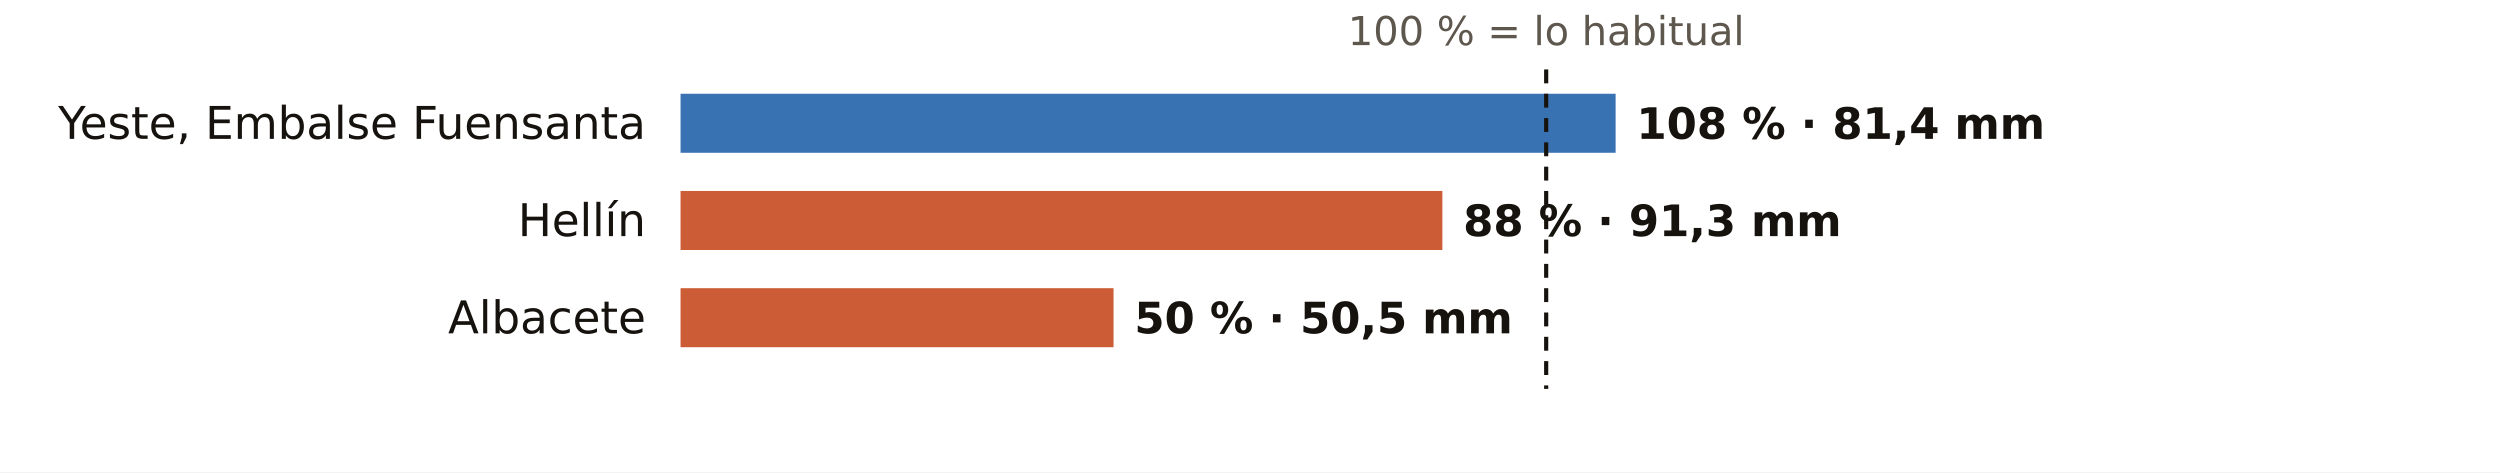
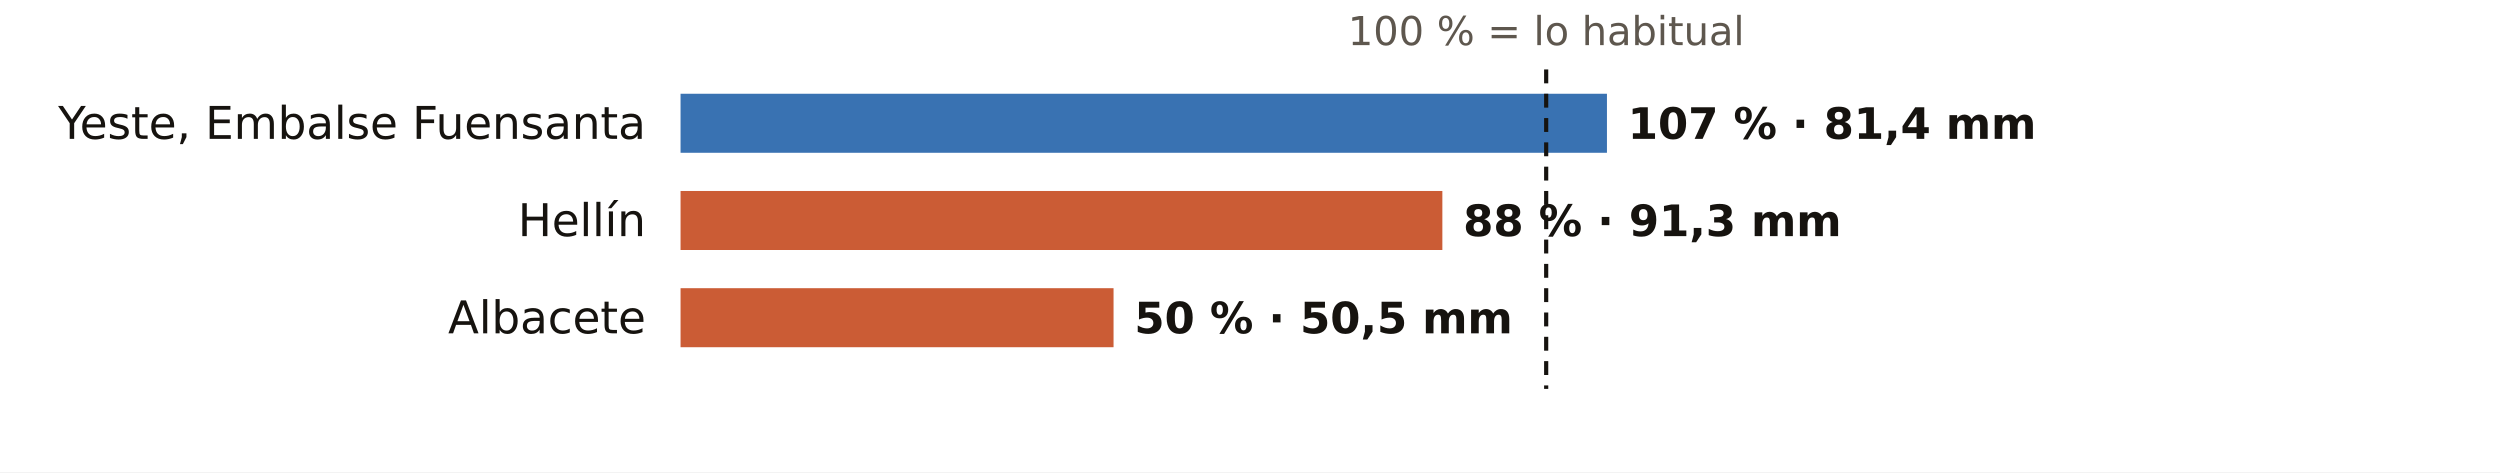
<svg xmlns="http://www.w3.org/2000/svg" viewBox="0 0 720 136" width="720" height="136" role="img" aria-label="El otoño en los pluviómetros de AEMET de Albacete: % de lo habitual">
  <rect width="720" height="136" fill="#FFFFFF" />
  <text x="445.3" y="13.0" font-size="11.5" fill="#5E574E" text-anchor="middle" font-weight="400" font-family="Public Sans, DejaVu Sans, Arial, sans-serif">100 % = lo habitual</text>
  <text x="186.0" y="40.0" font-size="13" fill="#16130F" text-anchor="end" font-weight="500" font-family="Public Sans, DejaVu Sans, Arial, sans-serif">Yeste, Embalse Fuensanta</text>
-   <rect x="196" y="27" width="269.3" height="17" fill="#1F5FA8" opacity="0.88" />
-   <text x="471.3" y="40.0" font-size="12.5" fill="#16130F" text-anchor="start" font-weight="600" font-family="Public Sans, DejaVu Sans, Arial, sans-serif">108 % · 81,4 mm</text>
+   <rect x="196" y="27" width="266.8" height="17" fill="#1F5FA8" opacity="0.88" />
+   <text x="468.8" y="40.0" font-size="12.5" fill="#16130F" text-anchor="start" font-weight="600" font-family="Public Sans, DejaVu Sans, Arial, sans-serif">107 % · 81,4 mm</text>
  <text x="186.0" y="68.0" font-size="13" fill="#16130F" text-anchor="end" font-weight="500" font-family="Public Sans, DejaVu Sans, Arial, sans-serif">Hellín</text>
  <rect x="196" y="55" width="219.4" height="17" fill="#C4461A" opacity="0.88" />
  <text x="421.4" y="68.0" font-size="12.5" fill="#16130F" text-anchor="start" font-weight="600" font-family="Public Sans, DejaVu Sans, Arial, sans-serif">88 % · 91,3 mm</text>
  <text x="186.0" y="96.0" font-size="13" fill="#16130F" text-anchor="end" font-weight="500" font-family="Public Sans, DejaVu Sans, Arial, sans-serif">Albacete</text>
  <rect x="196" y="83" width="124.7" height="17" fill="#C4461A" opacity="0.88" />
  <text x="326.7" y="96.0" font-size="12.5" fill="#16130F" text-anchor="start" font-weight="600" font-family="Public Sans, DejaVu Sans, Arial, sans-serif">50 % · 50,5 mm</text>
  <line x1="445.3" x2="445.3" y1="20" y2="112" stroke="#16130F" stroke-width="1.2" stroke-dasharray="4 3" />
</svg>
